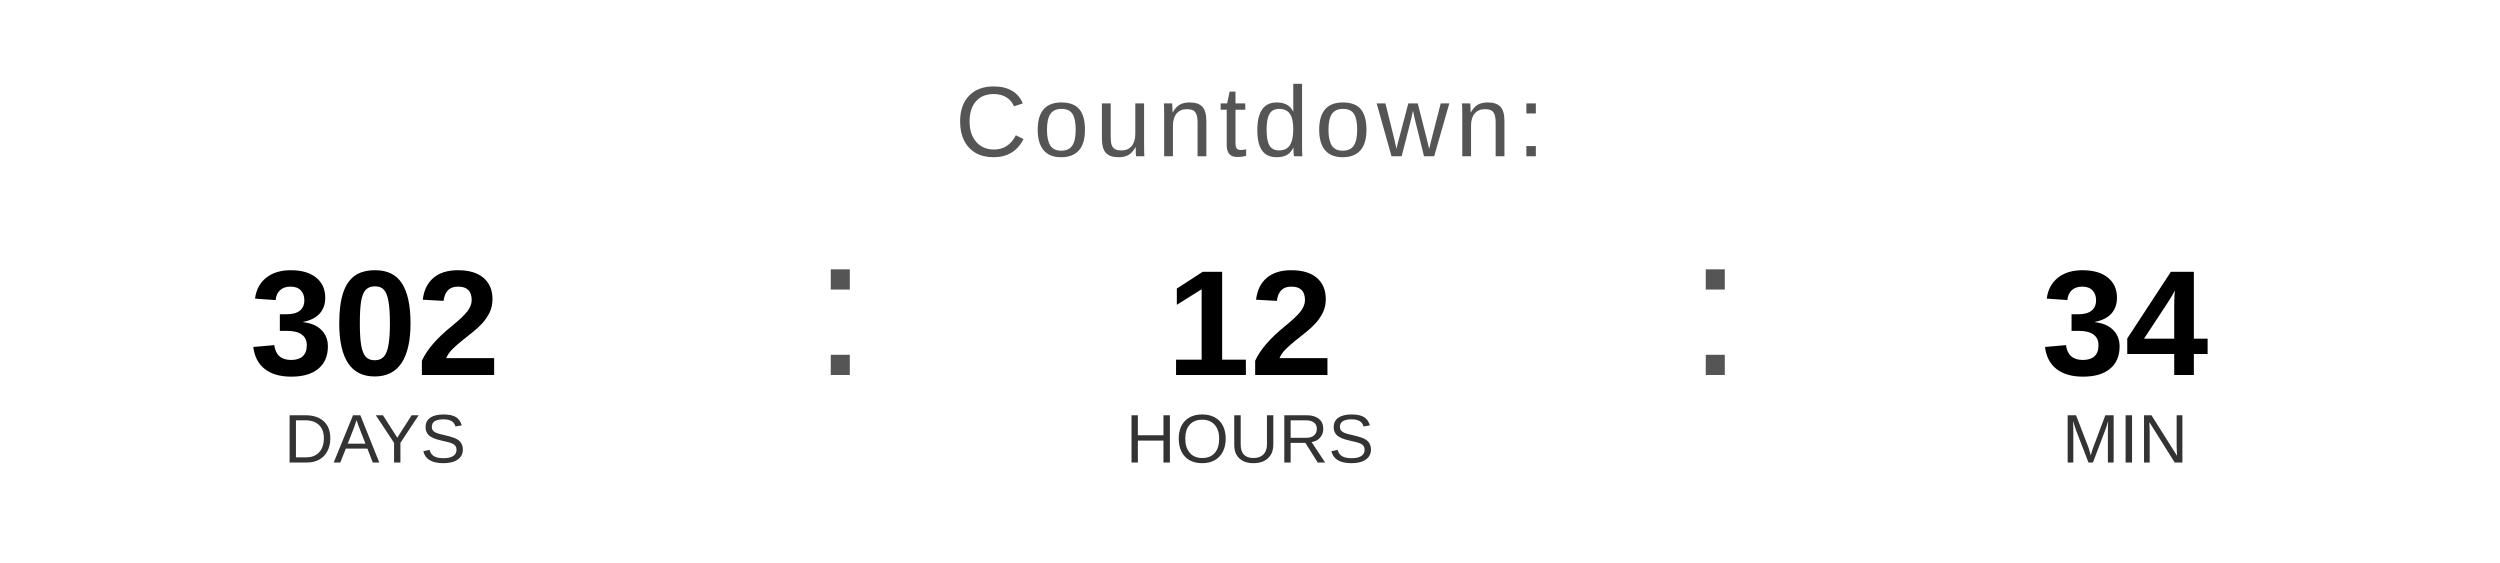
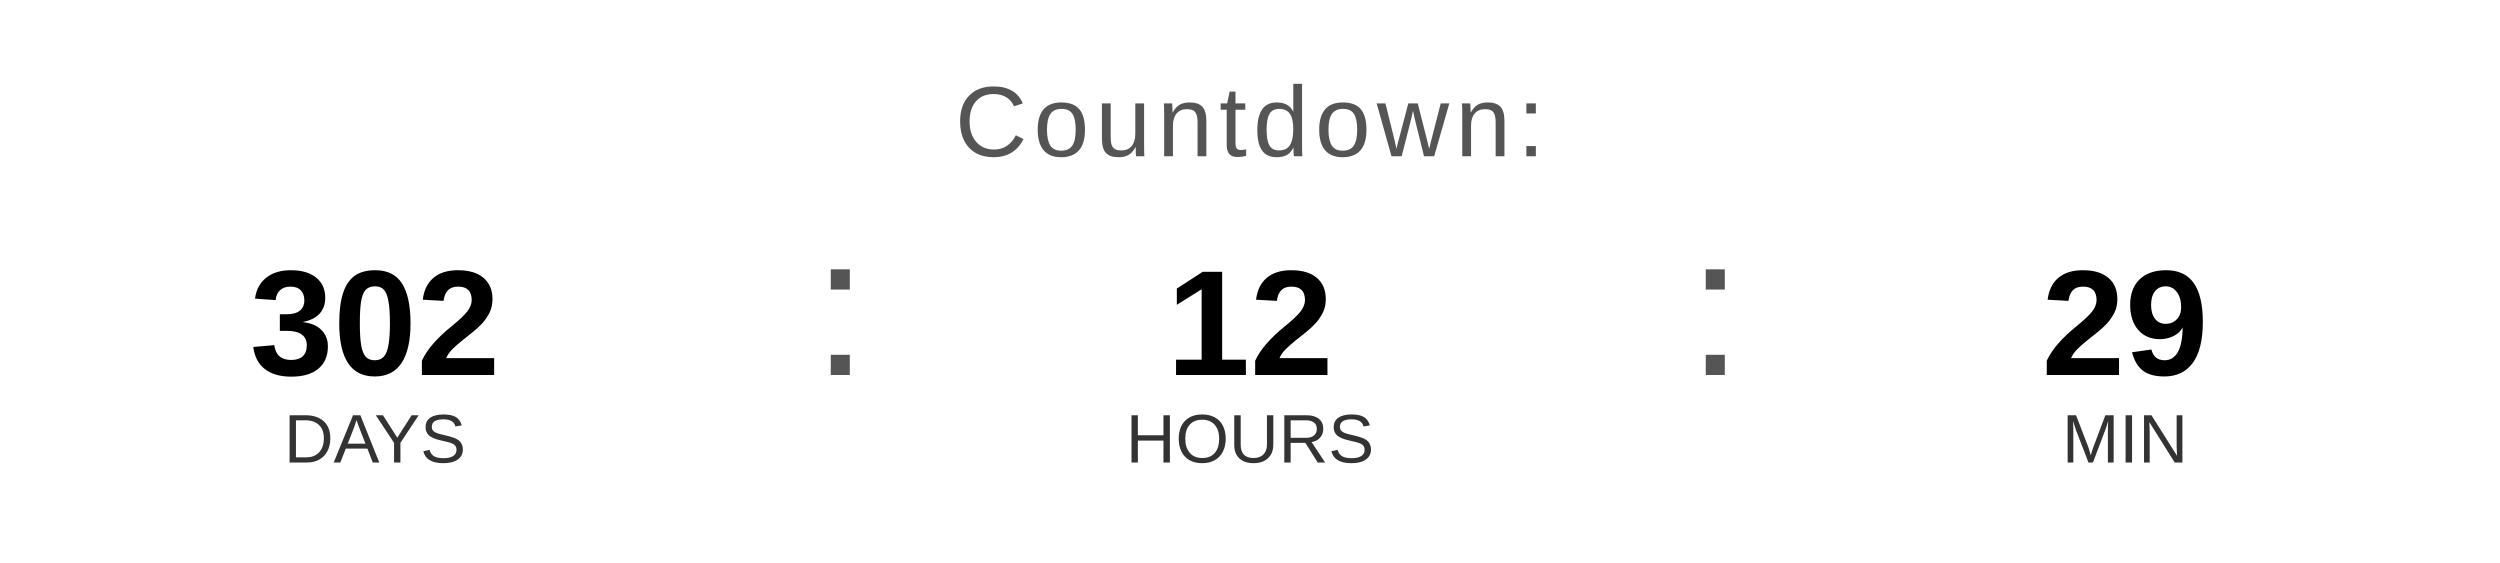
<svg xmlns="http://www.w3.org/2000/svg" width="400" height="90" viewBox="0 0 400 90">
  <text x="200" y="25" font-family="Arial, Helvetica, sans-serif" font-size="16" fill="#555555" text-anchor="middle" letter-spacing="1">
    Countdown:
  </text>
  <text x="60" y="60" font-family="Arial, Helvetica, sans-serif" font-size="24" font-weight="bold" fill="#000000" text-anchor="middle">302</text>
  <text x="60" y="74" font-family="Arial, Helvetica, sans-serif" font-size="11" fill="#333333" text-anchor="middle">DAYS</text>
  <text x="130" y="60" font-family="Arial, sans-serif" font-size="32" fill="#555555">:</text>
  <text x="200" y="60" font-family="Arial, Helvetica, sans-serif" font-size="24" font-weight="bold" fill="#000000" text-anchor="middle">12</text>
  <text x="200" y="74" font-family="Arial, Helvetica, sans-serif" font-size="11" fill="#333333" text-anchor="middle">HOURS</text>
  <text x="270" y="60" font-family="Arial, sans-serif" font-size="32" fill="#555555">:</text>
-   <text x="340" y="60" font-family="Arial, Helvetica, sans-serif" font-size="24" font-weight="bold" fill="#000000" text-anchor="middle">34</text>
+   <text x="340" y="60" font-family="Arial, Helvetica, sans-serif" font-size="24" font-weight="bold" fill="#000000" text-anchor="middle">29</text>
  <text x="340" y="74" font-family="Arial, Helvetica, sans-serif" font-size="11" fill="#333333" text-anchor="middle">MIN</text>
</svg>
